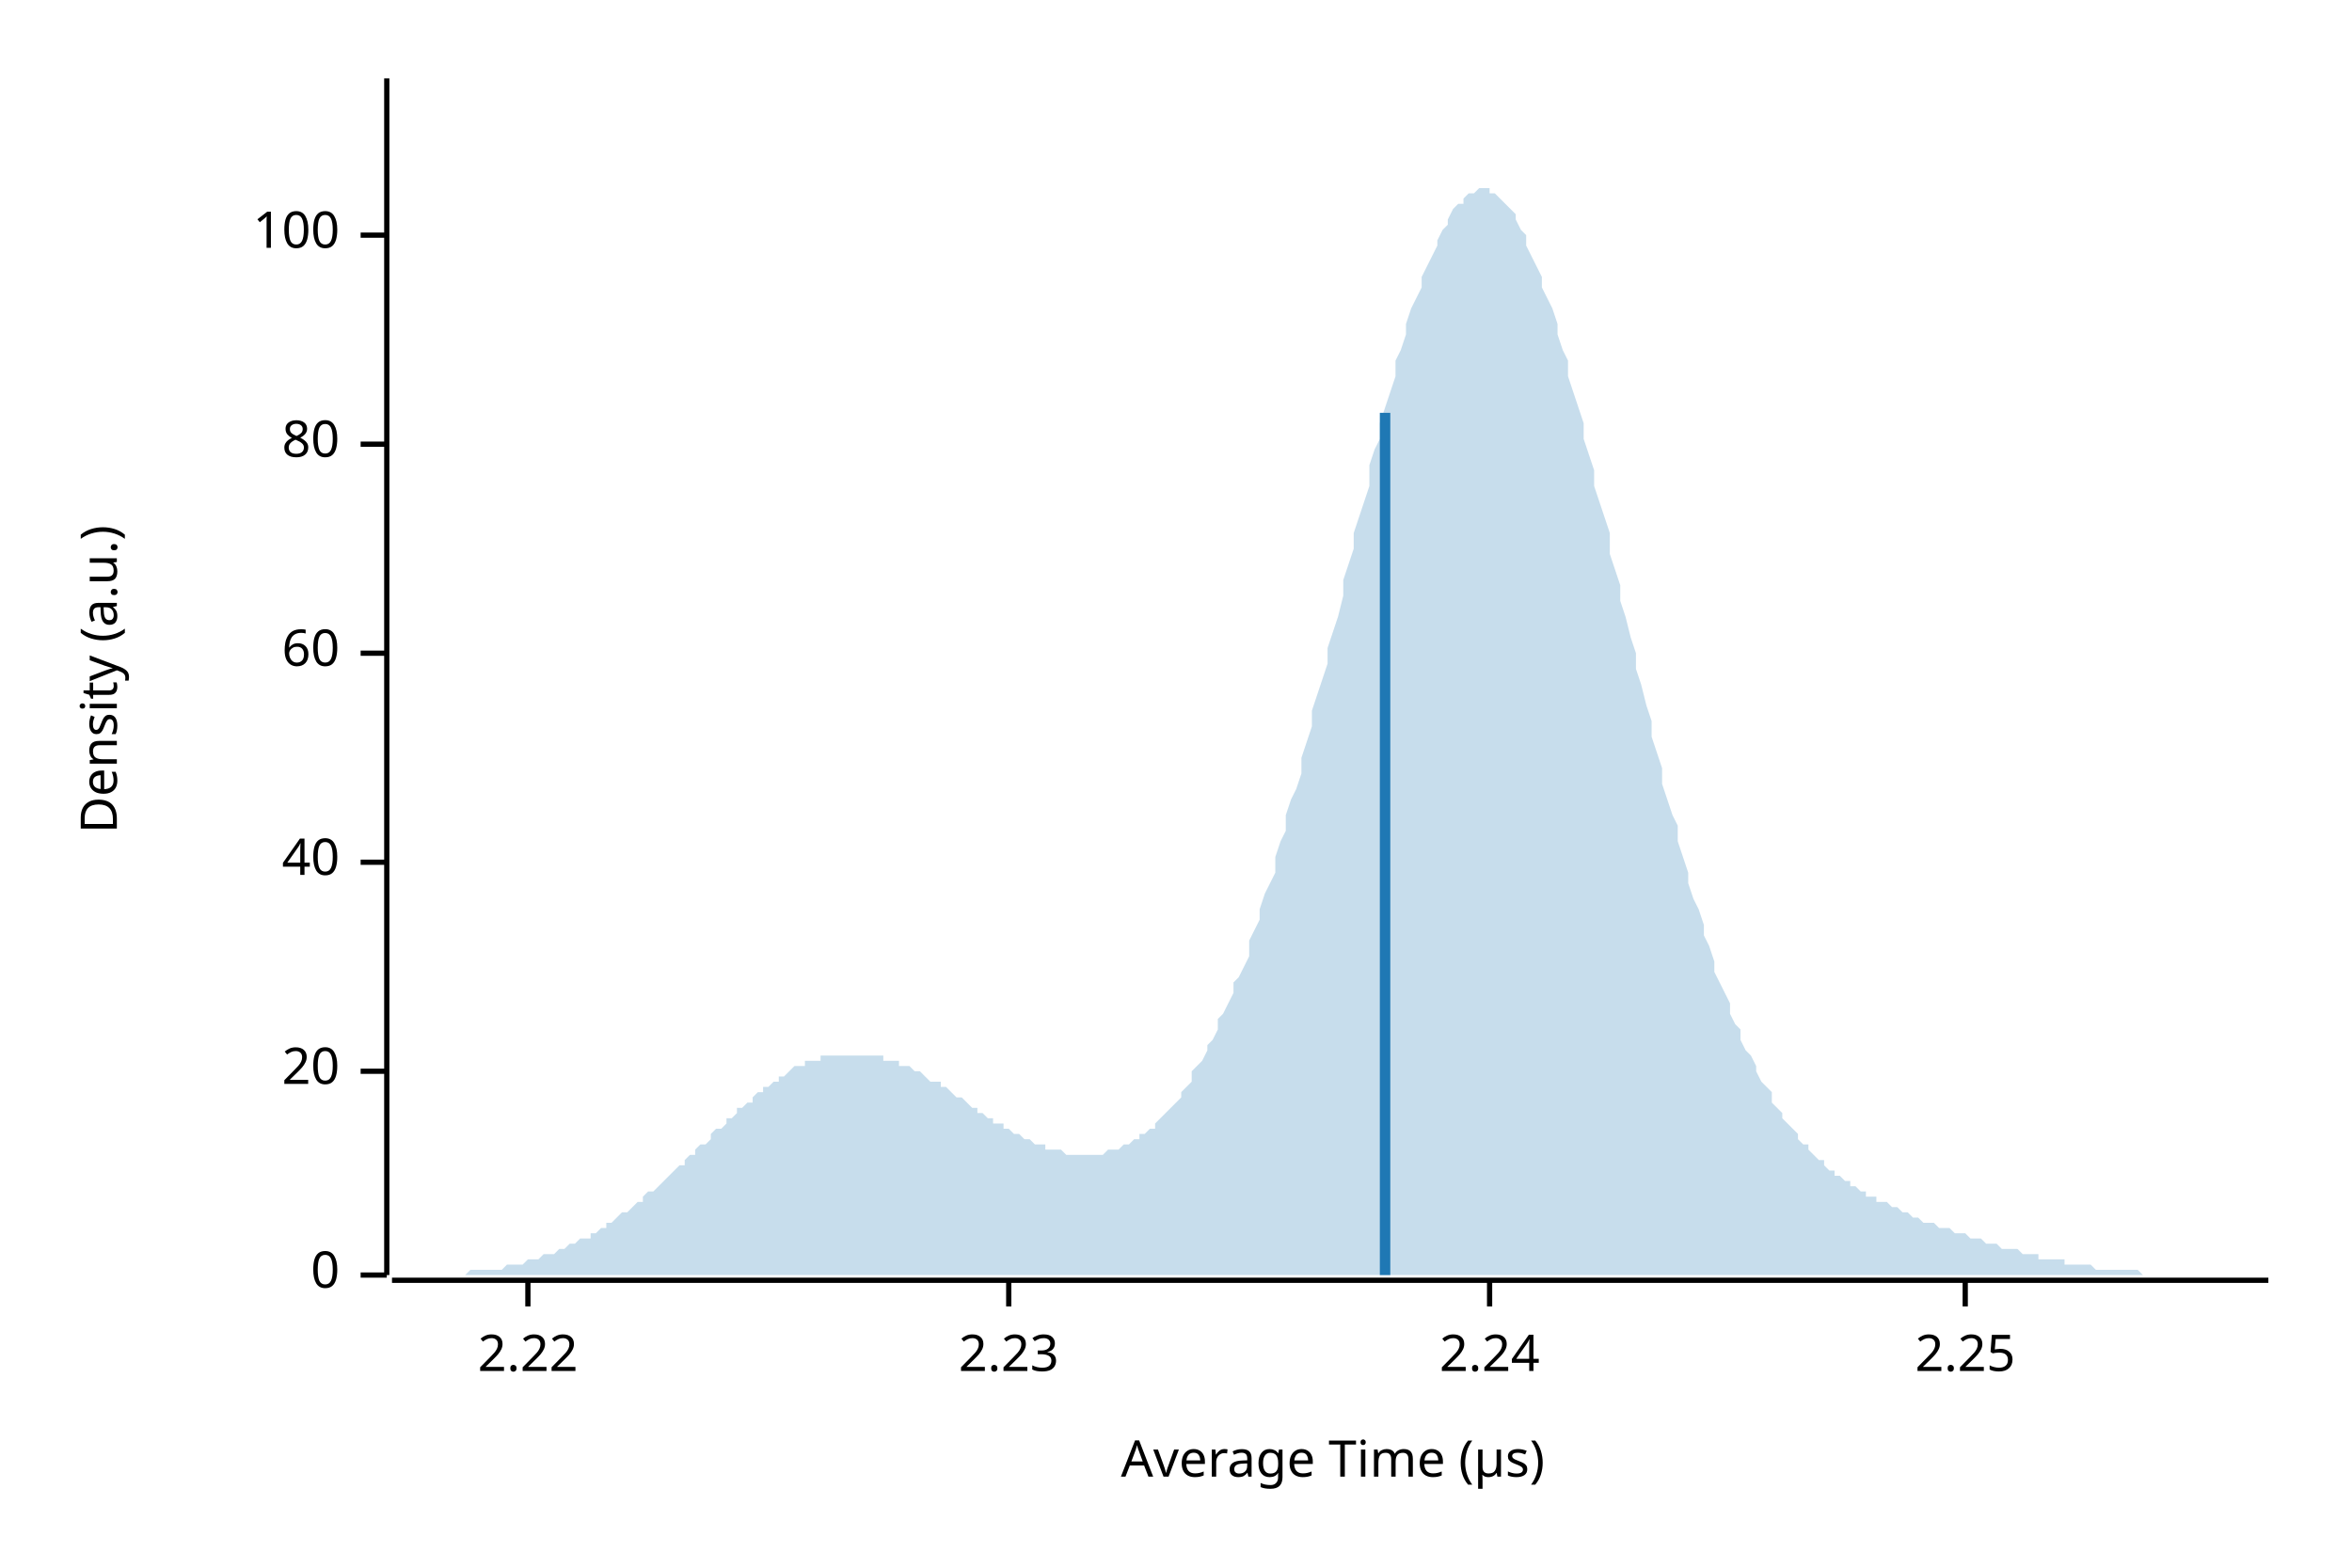
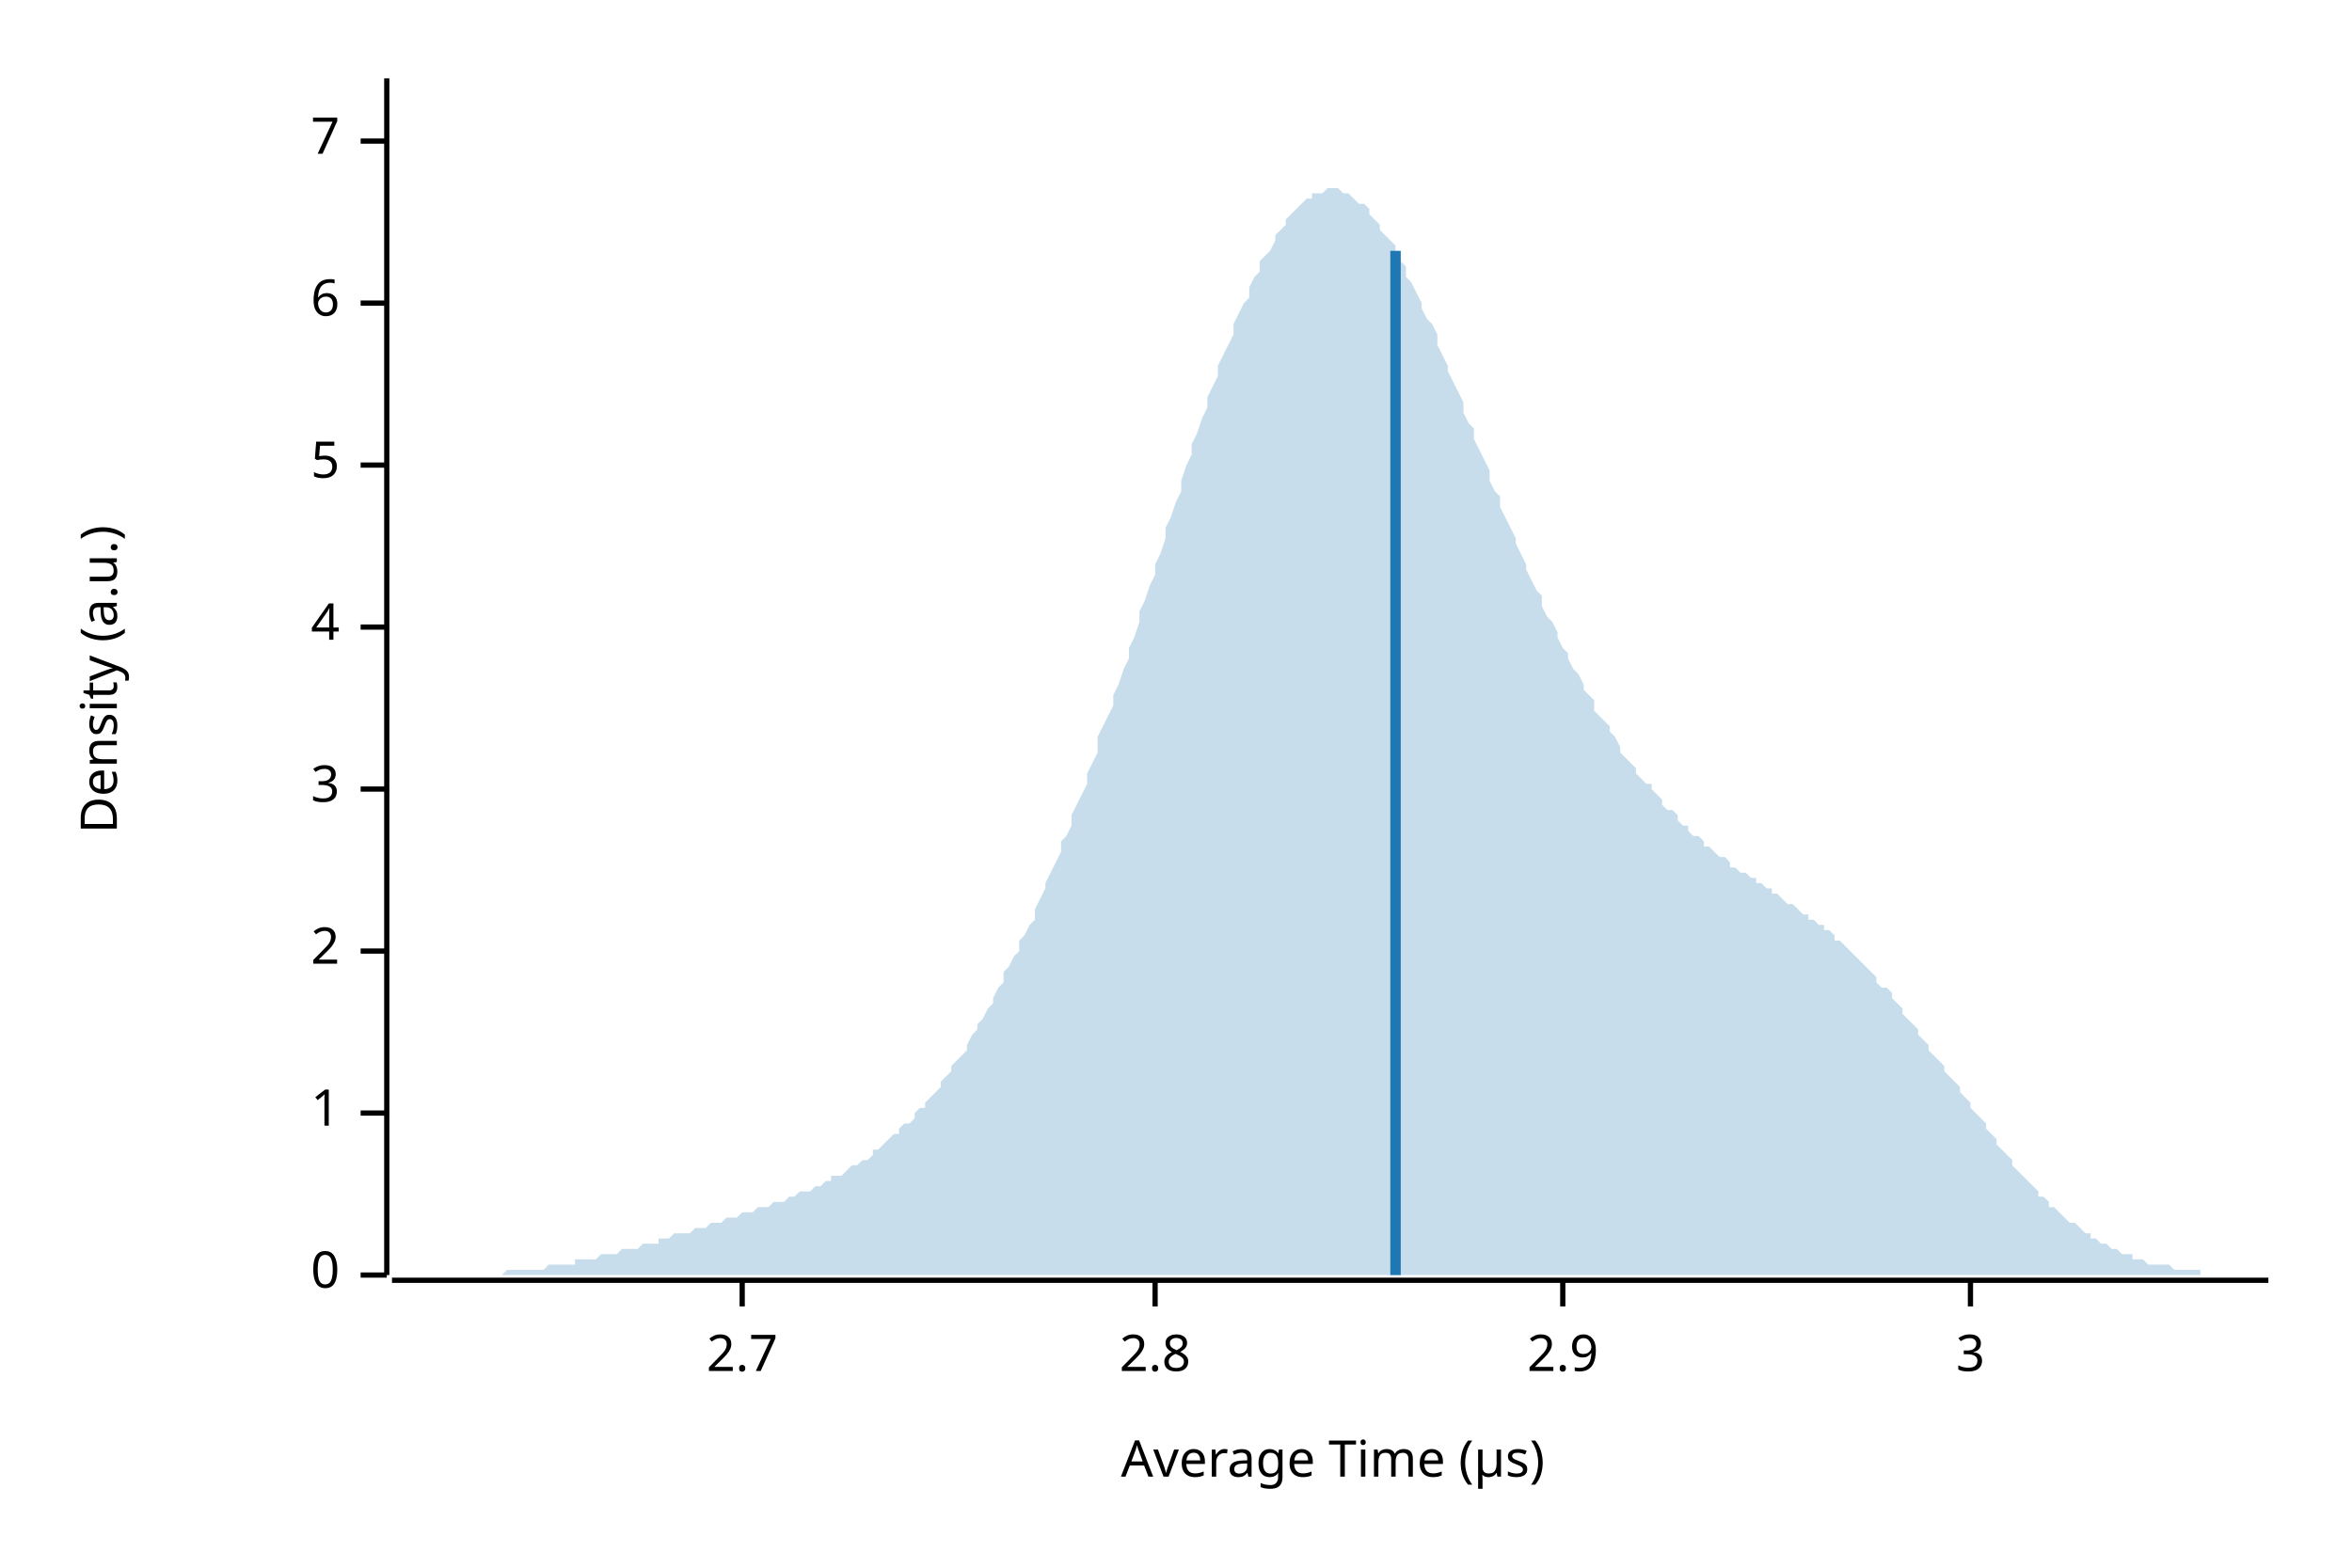
<svg xmlns="http://www.w3.org/2000/svg" width="450" height="300" viewBox="0 0 450 300">
  <text x="15" y="130" dy="0.76em" text-anchor="middle" font-family="sans-serif" font-size="9.677" opacity="1" fill="#000000" transform="rotate(270, 15, 130)">
Density (a.u.)
</text>
  <text x="255" y="285" dy="-0.5ex" text-anchor="middle" font-family="sans-serif" font-size="9.677" opacity="1" fill="#000000">
Average Time (µs)
</text>
  <polyline fill="none" opacity="1" stroke="#000000" stroke-width="1" points="74,15 74,244 " />
  <text x="65" y="244" dy="0.5ex" text-anchor="end" font-family="sans-serif" font-size="9.677" opacity="1" fill="#000000">
0
</text>
  <polyline fill="none" opacity="1" stroke="#000000" stroke-width="1" points="69,244 74,244 " />
-   <text x="65" y="205" dy="0.5ex" text-anchor="end" font-family="sans-serif" font-size="9.677" opacity="1" fill="#000000">
- 20
+   <text x="65" y="213" dy="0.5ex" text-anchor="end" font-family="sans-serif" font-size="9.677" opacity="1" fill="#000000">
+ 1
</text>
-   <polyline fill="none" opacity="1" stroke="#000000" stroke-width="1" points="69,205 74,205 " />
-   <text x="65" y="165" dy="0.5ex" text-anchor="end" font-family="sans-serif" font-size="9.677" opacity="1" fill="#000000">
- 40
+   <polyline fill="none" opacity="1" stroke="#000000" stroke-width="1" points="69,213 74,213 " />
+   <text x="65" y="182" dy="0.5ex" text-anchor="end" font-family="sans-serif" font-size="9.677" opacity="1" fill="#000000">
+ 2
</text>
-   <polyline fill="none" opacity="1" stroke="#000000" stroke-width="1" points="69,165 74,165 " />
-   <text x="65" y="125" dy="0.5ex" text-anchor="end" font-family="sans-serif" font-size="9.677" opacity="1" fill="#000000">
- 60
+   <polyline fill="none" opacity="1" stroke="#000000" stroke-width="1" points="69,182 74,182 " />
+   <text x="65" y="151" dy="0.5ex" text-anchor="end" font-family="sans-serif" font-size="9.677" opacity="1" fill="#000000">
+ 3
</text>
-   <polyline fill="none" opacity="1" stroke="#000000" stroke-width="1" points="69,125 74,125 " />
-   <text x="65" y="85" dy="0.5ex" text-anchor="end" font-family="sans-serif" font-size="9.677" opacity="1" fill="#000000">
- 80
+   <polyline fill="none" opacity="1" stroke="#000000" stroke-width="1" points="69,151 74,151 " />
+   <text x="65" y="120" dy="0.5ex" text-anchor="end" font-family="sans-serif" font-size="9.677" opacity="1" fill="#000000">
+ 4
</text>
-   <polyline fill="none" opacity="1" stroke="#000000" stroke-width="1" points="69,85 74,85 " />
-   <text x="65" y="45" dy="0.5ex" text-anchor="end" font-family="sans-serif" font-size="9.677" opacity="1" fill="#000000">
- 100
+   <polyline fill="none" opacity="1" stroke="#000000" stroke-width="1" points="69,120 74,120 " />
+   <text x="65" y="89" dy="0.5ex" text-anchor="end" font-family="sans-serif" font-size="9.677" opacity="1" fill="#000000">
+ 5
</text>
-   <polyline fill="none" opacity="1" stroke="#000000" stroke-width="1" points="69,45 74,45 " />
+   <polyline fill="none" opacity="1" stroke="#000000" stroke-width="1" points="69,89 74,89 " />
+   <text x="65" y="58" dy="0.5ex" text-anchor="end" font-family="sans-serif" font-size="9.677" opacity="1" fill="#000000">
+ 6
+ </text>
+   <polyline fill="none" opacity="1" stroke="#000000" stroke-width="1" points="69,58 74,58 " />
+   <text x="65" y="27" dy="0.5ex" text-anchor="end" font-family="sans-serif" font-size="9.677" opacity="1" fill="#000000">
+ 7
+ </text>
+   <polyline fill="none" opacity="1" stroke="#000000" stroke-width="1" points="69,27 74,27 " />
  <polyline fill="none" opacity="1" stroke="#000000" stroke-width="1" points="75,245 434,245 " />
-   <text x="101" y="255" dy="0.76em" text-anchor="middle" font-family="sans-serif" font-size="9.677" opacity="1" fill="#000000">
- 2.22
+   <text x="142" y="255" dy="0.76em" text-anchor="middle" font-family="sans-serif" font-size="9.677" opacity="1" fill="#000000">
+ 2.7
</text>
-   <polyline fill="none" opacity="1" stroke="#000000" stroke-width="1" points="101,245 101,250 " />
-   <text x="193" y="255" dy="0.76em" text-anchor="middle" font-family="sans-serif" font-size="9.677" opacity="1" fill="#000000">
- 2.23
+   <polyline fill="none" opacity="1" stroke="#000000" stroke-width="1" points="142,245 142,250 " />
+   <text x="221" y="255" dy="0.76em" text-anchor="middle" font-family="sans-serif" font-size="9.677" opacity="1" fill="#000000">
+ 2.8
</text>
-   <polyline fill="none" opacity="1" stroke="#000000" stroke-width="1" points="193,245 193,250 " />
-   <text x="285" y="255" dy="0.76em" text-anchor="middle" font-family="sans-serif" font-size="9.677" opacity="1" fill="#000000">
- 2.24
+   <polyline fill="none" opacity="1" stroke="#000000" stroke-width="1" points="221,245 221,250 " />
+   <text x="299" y="255" dy="0.76em" text-anchor="middle" font-family="sans-serif" font-size="9.677" opacity="1" fill="#000000">
+ 2.9
</text>
-   <polyline fill="none" opacity="1" stroke="#000000" stroke-width="1" points="285,245 285,250 " />
-   <text x="376" y="255" dy="0.76em" text-anchor="middle" font-family="sans-serif" font-size="9.677" opacity="1" fill="#000000">
- 2.25
+   <polyline fill="none" opacity="1" stroke="#000000" stroke-width="1" points="299,245 299,250 " />
+   <text x="377" y="255" dy="0.76em" text-anchor="middle" font-family="sans-serif" font-size="9.677" opacity="1" fill="#000000">
+ 3
</text>
-   <polyline fill="none" opacity="1" stroke="#000000" stroke-width="1" points="376,245 376,250 " />
-   <polygon opacity="0.25" fill="#1F78B4" points="75,244 75,244 76,244 77,244 77,244 78,244 79,244 80,244 80,244 81,244 82,244 82,244 83,244 84,244 85,244 85,244 86,244 87,244 87,244 88,244 89,244 90,243 90,243 91,243 92,243 92,243 93,243 94,243 95,243 95,243 96,243 97,242 98,242 98,242 99,242 100,242 100,242 101,241 102,241 103,241 103,241 104,240 105,240 105,240 106,240 107,239 108,239 108,239 109,238 110,238 110,238 111,237 112,237 113,237 113,236 114,236 115,235 116,235 116,234 117,234 118,233 118,233 119,232 120,232 121,231 121,231 122,230 123,230 123,229 124,228 125,228 126,227 126,227 127,226 128,225 128,225 129,224 130,223 131,223 131,222 132,221 133,221 133,220 134,219 135,219 136,218 136,217 137,216 138,216 139,215 139,214 140,214 141,213 141,212 142,212 143,211 144,211 144,210 145,209 146,209 146,208 147,208 148,207 149,207 149,206 150,206 151,205 151,205 152,204 153,204 154,204 154,203 155,203 156,203 157,203 157,202 158,202 159,202 159,202 160,202 161,202 162,202 162,202 163,202 164,202 164,202 165,202 166,202 167,202 167,202 168,202 169,202 169,203 170,203 171,203 172,203 172,204 173,204 174,204 175,205 175,205 176,205 177,206 177,206 178,207 179,207 180,207 180,208 181,208 182,209 182,209 183,210 184,210 185,211 185,211 186,212 187,212 187,213 188,213 189,214 190,214 190,215 191,215 192,215 192,216 193,216 194,217 195,217 195,217 196,218 197,218 198,219 198,219 199,219 200,219 200,220 201,220 202,220 203,220 203,220 204,221 205,221 205,221 206,221 207,221 208,221 208,221 209,221 210,221 210,221 211,221 212,220 213,220 213,220 214,220 215,219 216,219 216,219 217,218 218,218 218,217 219,217 220,216 221,216 221,215 222,214 223,213 223,213 224,212 225,211 226,210 226,209 227,208 228,207 228,205 229,204 230,203 231,201 231,200 232,199 233,197 233,195 234,194 235,192 236,190 236,188 237,187 238,185 239,183 239,180 240,178 241,176 241,174 242,171 243,169 244,167 244,164 245,161 246,159 246,156 247,153 248,151 249,148 249,145 250,142 251,139 251,136 252,133 253,130 254,127 254,124 255,121 256,118 257,114 257,111 258,108 259,105 259,102 260,99 261,96 262,93 262,89 263,86 264,84 264,81 265,78 266,75 267,72 267,69 268,67 269,64 269,62 270,59 271,57 272,55 272,53 273,51 274,49 275,47 275,46 276,44 277,43 277,42 278,40 279,39 280,39 280,38 281,37 282,37 282,37 283,36 284,36 285,36 285,37 286,37 287,38 287,38 288,39 289,40 290,41 290,42 291,44 292,45 292,47 293,49 294,51 295,53 295,55 296,57 297,59 298,62 298,64 299,67 300,69 300,72 301,75 302,78 303,81 303,84 304,87 305,90 305,93 306,96 307,99 308,102 308,106 309,109 310,112 310,115 311,118 312,122 313,125 313,128 314,131 315,135 316,138 316,141 317,144 318,147 318,150 319,153 320,156 321,158 321,161 322,164 323,167 323,169 324,172 325,174 326,177 326,179 327,181 328,184 328,186 329,188 330,190 331,192 331,194 332,196 333,197 333,199 334,201 335,202 336,204 336,205 337,207 338,208 339,209 339,211 340,212 341,213 341,214 342,215 343,216 344,217 344,218 345,219 346,219 346,220 347,221 348,222 349,222 349,223 350,224 351,224 351,225 352,225 353,226 354,226 354,227 355,227 356,228 357,228 357,229 358,229 359,229 359,230 360,230 361,230 362,231 362,231 363,231 364,232 364,232 365,232 366,233 367,233 367,233 368,234 369,234 369,234 370,234 371,235 372,235 372,235 373,235 374,236 375,236 375,236 376,236 377,237 377,237 378,237 379,237 380,238 380,238 381,238 382,238 382,238 383,239 384,239 385,239 385,239 386,239 387,240 387,240 388,240 389,240 390,240 390,241 391,241 392,241 392,241 393,241 394,241 395,241 395,242 396,242 397,242 398,242 398,242 399,242 400,242 400,242 401,243 402,243 403,243 403,243 404,243 405,243 405,243 406,243 407,243 408,243 408,243 409,243 410,244 410,244 411,244 412,244 413,244 413,244 414,244 415,244 416,244 416,244 417,244 418,244 418,244 419,244 420,244 421,244 421,244 422,244 423,244 423,244 424,244 425,244 426,244 426,244 427,244 428,244 428,244 429,244 430,244 431,244 431,244 432,244 433,244 434,244 434,244 75,244 " />
-   <polyline fill="none" opacity="1" stroke="#1F78B4" stroke-width="2" points="265,244 265,79 " />
+   <polyline fill="none" opacity="1" stroke="#000000" stroke-width="1" points="377,245 377,250 " />
+   <polygon opacity="0.25" fill="#1F78B4" points="75,244 75,244 76,244 77,244 77,244 78,244 79,244 80,244 80,244 81,244 82,244 82,244 83,244 84,244 85,244 85,244 86,244 87,244 87,244 88,244 89,244 90,244 90,244 91,244 92,244 92,244 93,244 94,244 95,244 95,244 96,244 97,243 98,243 98,243 99,243 100,243 100,243 101,243 102,243 103,243 103,243 104,243 105,242 105,242 106,242 107,242 108,242 108,242 109,242 110,242 110,241 111,241 112,241 113,241 113,241 114,241 115,240 116,240 116,240 117,240 118,240 118,240 119,239 120,239 121,239 121,239 122,239 123,238 123,238 124,238 125,238 126,238 126,237 127,237 128,237 128,237 129,236 130,236 131,236 131,236 132,236 133,235 133,235 134,235 135,235 136,234 136,234 137,234 138,234 139,233 139,233 140,233 141,233 141,233 142,232 143,232 144,232 144,232 145,231 146,231 146,231 147,231 148,230 149,230 149,230 150,230 151,229 151,229 152,229 153,228 154,228 154,228 155,228 156,227 157,227 157,227 158,226 159,226 159,225 160,225 161,225 162,224 162,224 163,223 164,223 164,223 165,222 166,222 167,221 167,220 168,220 169,219 169,219 170,218 171,217 172,217 172,216 173,215 174,215 175,214 175,213 176,212 177,212 177,211 178,210 179,209 180,208 180,207 181,206 182,205 182,204 183,203 184,202 185,201 185,200 186,198 187,197 187,196 188,195 189,193 190,192 190,191 191,189 192,188 192,186 193,185 194,183 195,182 195,180 196,179 197,177 198,176 198,174 199,172 200,170 200,169 201,167 202,165 203,163 203,161 204,160 205,158 205,156 206,154 207,152 208,150 208,148 209,146 210,144 210,141 211,139 212,137 213,135 213,133 214,131 215,128 216,126 216,124 217,122 218,119 218,117 219,115 220,112 221,110 221,108 222,106 223,103 223,101 224,99 225,96 226,94 226,92 227,89 228,87 228,85 229,83 230,80 231,78 231,76 232,74 233,72 233,70 234,68 235,66 236,64 236,62 237,60 238,58 239,57 239,55 240,53 241,52 241,50 242,49 243,48 244,46 244,45 245,44 246,43 246,42 247,41 248,40 249,39 249,39 250,38 251,38 251,37 252,37 253,37 254,36 254,36 255,36 256,36 257,37 257,37 258,37 259,38 259,38 260,39 261,39 262,40 262,41 263,42 264,43 264,44 265,45 266,46 267,47 267,49 268,50 269,51 269,53 270,54 271,56 272,58 272,59 273,61 274,62 275,64 275,66 276,68 277,70 277,71 278,73 279,75 280,77 280,79 281,81 282,82 282,84 283,86 284,88 285,90 285,92 286,94 287,95 287,97 288,99 289,101 290,103 290,104 291,106 292,108 292,109 293,111 294,113 295,114 295,116 296,118 297,119 298,121 298,122 299,124 300,125 300,126 301,128 302,129 303,131 303,132 304,133 305,134 305,136 306,137 307,138 308,139 308,140 309,141 310,143 310,144 311,145 312,146 313,147 313,148 314,149 315,150 316,150 316,151 317,152 318,153 318,154 319,155 320,155 321,156 321,157 322,158 323,158 323,159 324,160 325,160 326,161 326,162 327,162 328,163 328,163 329,164 330,164 331,165 331,166 332,166 333,167 333,167 334,167 335,168 336,168 336,169 337,169 338,170 339,170 339,171 340,171 341,172 341,172 342,173 343,173 344,174 344,174 345,175 346,175 346,176 347,176 348,177 349,177 349,178 350,178 351,179 351,180 352,180 353,181 354,182 354,182 355,183 356,184 357,185 357,185 358,186 359,187 359,188 360,189 361,189 362,190 362,191 363,192 364,193 364,194 365,195 366,196 367,197 367,198 368,199 369,200 369,201 370,202 371,203 372,204 372,205 373,206 374,207 375,208 375,209 376,210 377,211 377,212 378,213 379,214 380,215 380,216 381,217 382,218 382,219 383,220 384,221 385,222 385,223 386,224 387,225 387,225 388,226 389,227 390,228 390,229 391,229 392,230 392,231 393,231 394,232 395,233 395,233 396,234 397,234 398,235 398,235 399,236 400,236 400,237 401,237 402,238 403,238 403,238 404,239 405,239 405,239 406,240 407,240 408,240 408,241 409,241 410,241 410,241 411,242 412,242 413,242 413,242 414,242 415,242 416,243 416,243 417,243 418,243 418,243 419,243 420,243 421,243 421,244 422,244 423,244 423,244 424,244 425,244 426,244 426,244 427,244 428,244 428,244 429,244 430,244 431,244 431,244 432,244 433,244 434,244 434,244 75,244 " />
+   <polyline fill="none" opacity="1" stroke="#1F78B4" stroke-width="2" points="267,244 267,48 " />
</svg>
